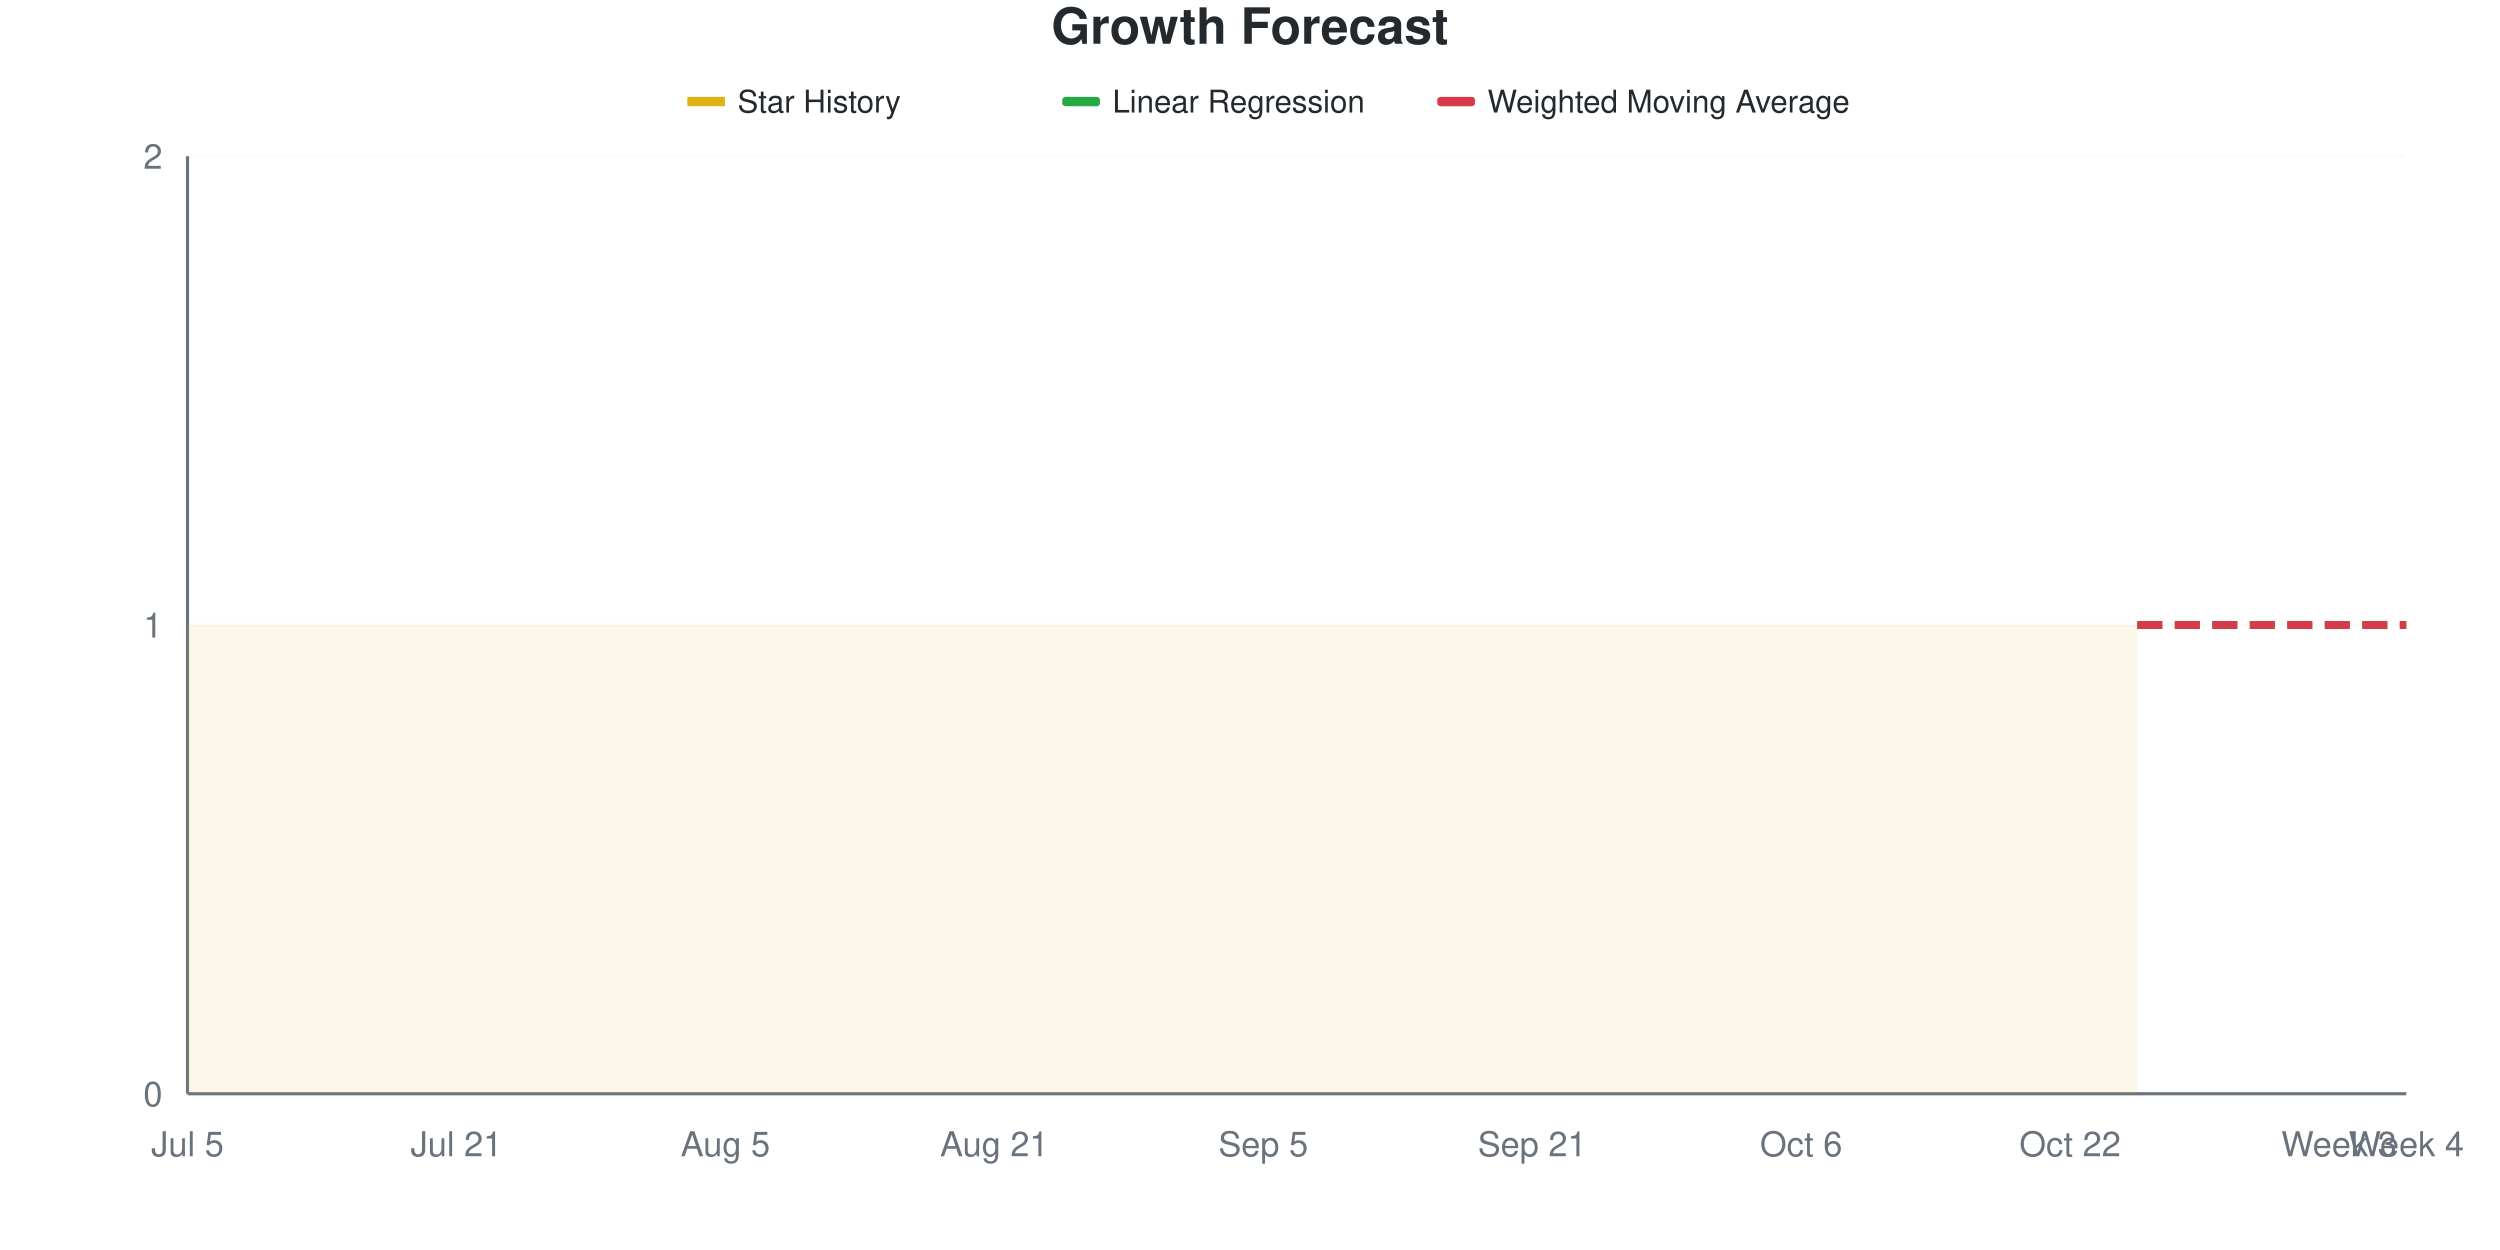
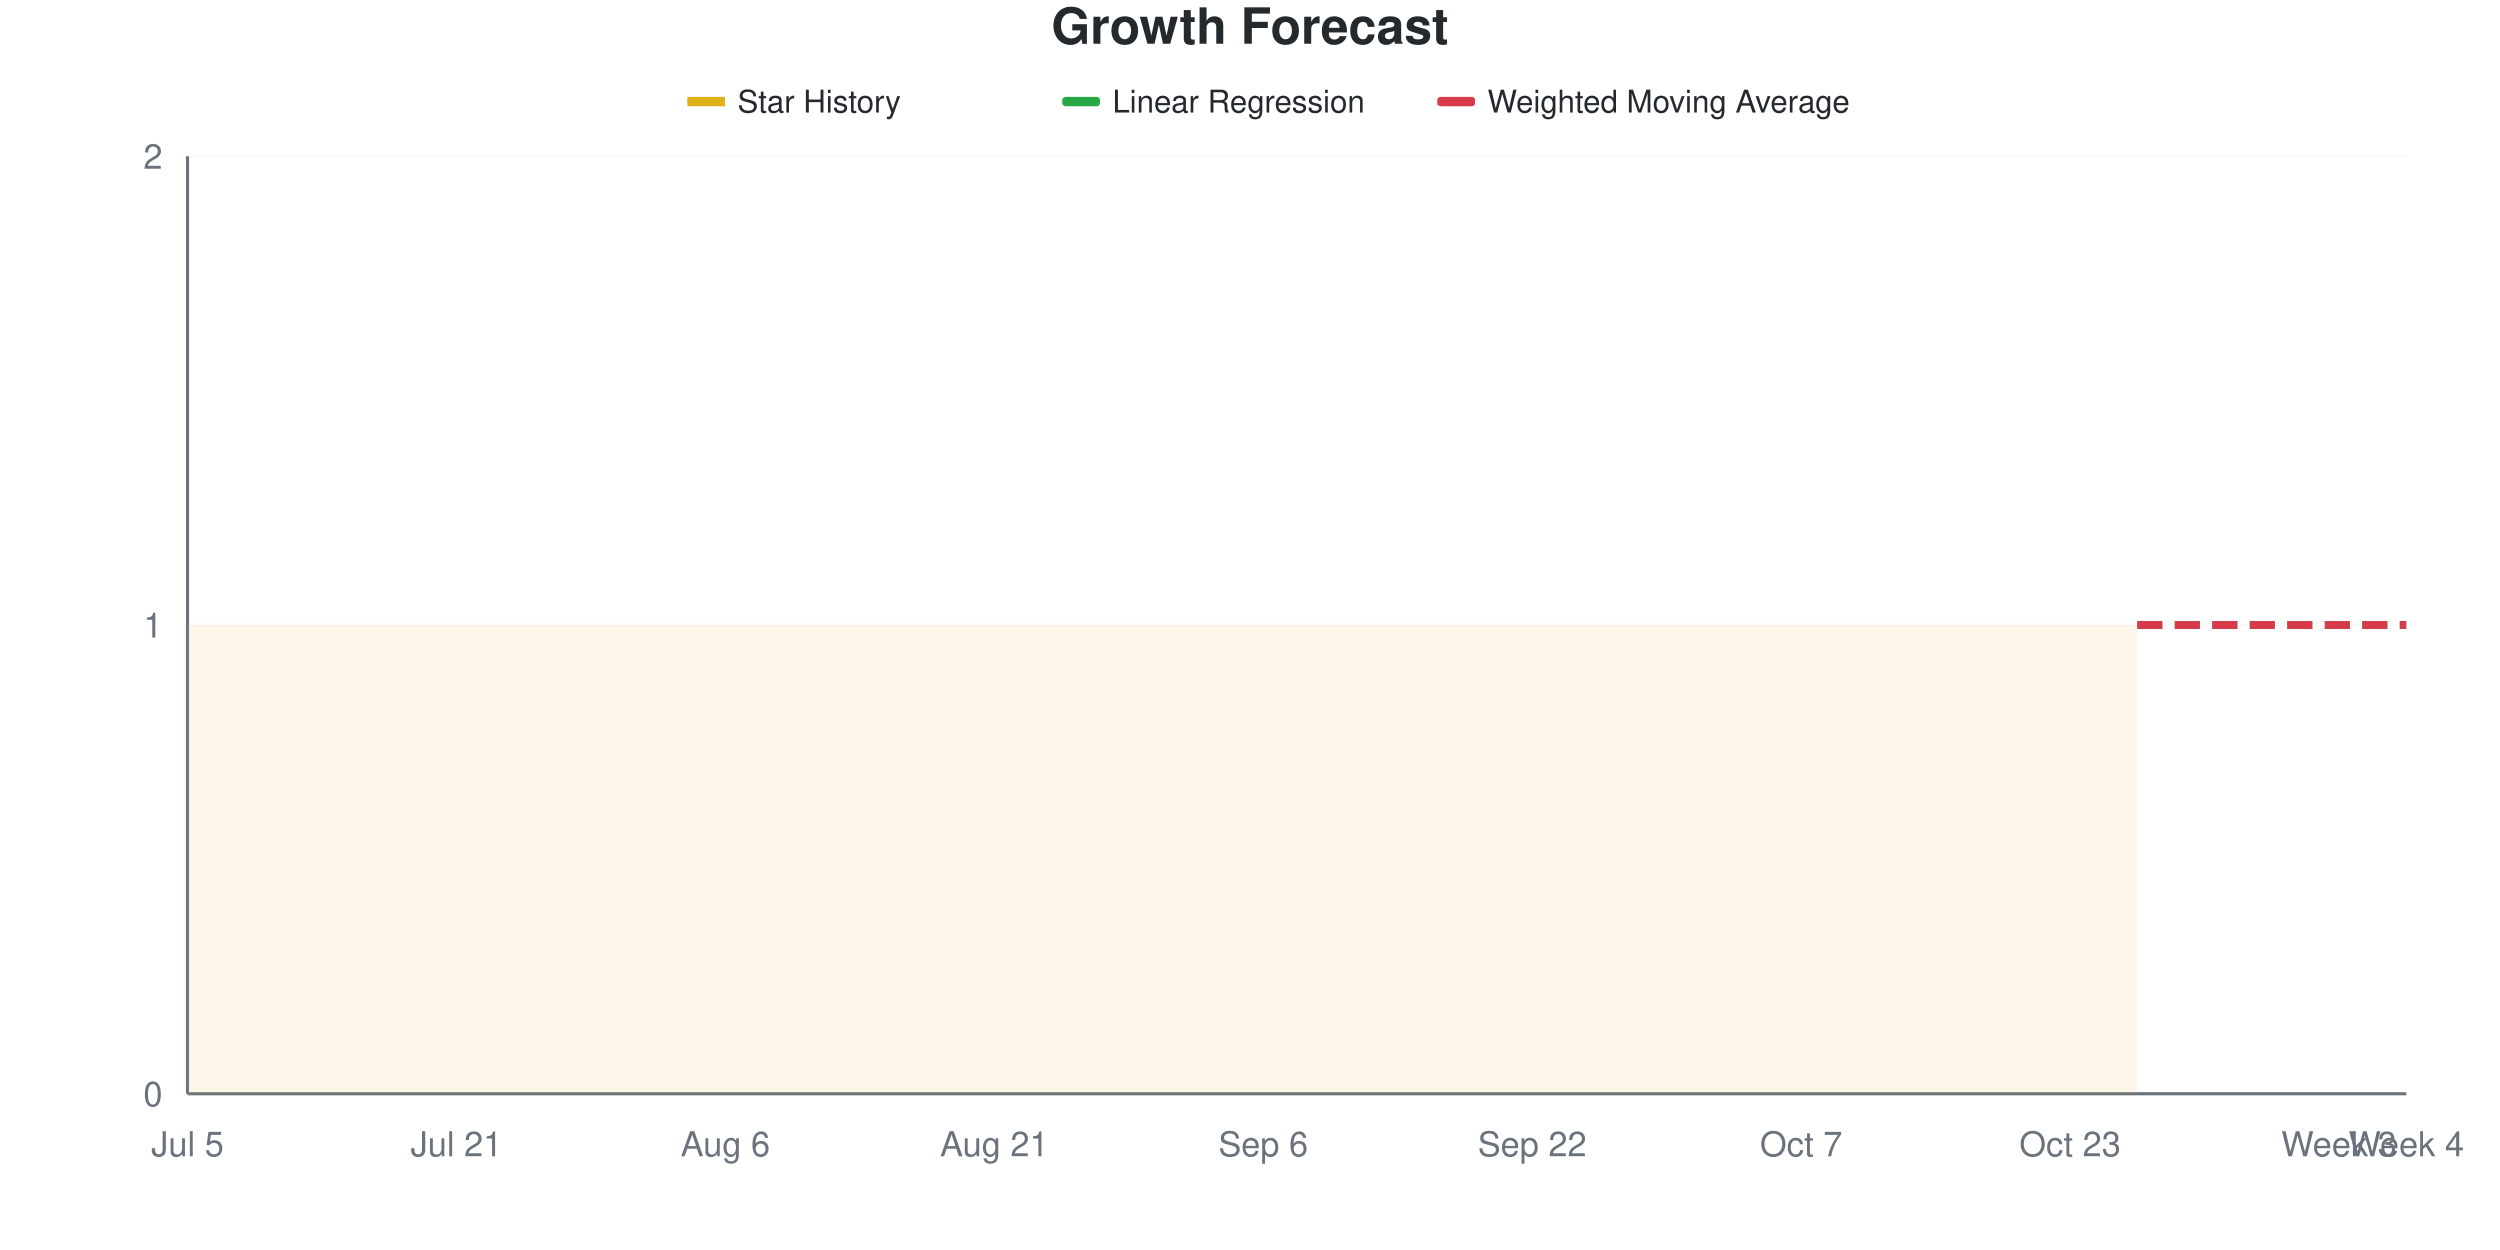
<svg xmlns="http://www.w3.org/2000/svg" viewBox="0 0 800 400" width="800" height="400">
  <style>
    @keyframes drawLine {
      to { stroke-dashoffset: 0; }
    }
    @keyframes fadeInPoint {
      from { opacity: 0; }
      to { opacity: 1; }
    }
    .data-line-0 {
      stroke-dasharray: 1161;
      stroke-dashoffset: 1161;
      animation: drawLine 2s ease-out forwards;
    }
    .data-point {
      opacity: 0;
      animation: fadeInPoint 0.5s ease-out forwards;
    }
    .chart-bg { fill: #fff; }
    .chart-text { fill: #24292e; }
    .chart-muted { fill: #6a737d; }
    .chart-grid { stroke: #eee; }
    .chart-axis { stroke: #6a737d; }
    @media (prefers-color-scheme: dark) {
      .chart-bg { fill: #0d1117; }
      .chart-text { fill: #e6edf3; }
      .chart-muted { fill: #8b949e; }
      .chart-grid { stroke: #21262d; }
      .chart-axis { stroke: #8b949e; }
    }
  </style>
  <rect width="800" height="400" class="chart-bg" />
  <text x="400" y="14" text-anchor="middle" class="chart-text" font-size="16" font-weight="bold" font-family="-apple-system, BlinkMacSystemFont, 'Segoe UI', Helvetica, Arial, sans-serif">Growth Forecast</text>
  <g class="legend">
    <rect x="220" y="31" width="12" height="3" fill="#dfb317" />
    <line x1="220" y1="32.5" x2="232" y2="32.5" stroke="#dfb317" stroke-width="2" />
    <text x="236" y="36" class="chart-text" font-size="10" font-family="-apple-system, BlinkMacSystemFont, 'Segoe UI', Helvetica, Arial, sans-serif">Star History</text>
    <rect x="340" y="31" width="12" height="3" fill="#28a745" rx="1" />
    <line x1="340" y1="32.5" x2="352" y2="32.5" stroke="#28a745" stroke-width="2" stroke-dasharray="4,2" />
    <text x="356" y="36" class="chart-text" font-size="10" font-family="-apple-system, BlinkMacSystemFont, 'Segoe UI', Helvetica, Arial, sans-serif">Linear Regression</text>
    <rect x="460" y="31" width="12" height="3" fill="#d73a49" rx="1" />
    <line x1="460" y1="32.5" x2="472" y2="32.5" stroke="#d73a49" stroke-width="2" stroke-dasharray="4,2" />
    <text x="476" y="36" class="chart-text" font-size="10" font-family="-apple-system, BlinkMacSystemFont, 'Segoe UI', Helvetica, Arial, sans-serif">Weighted Moving Average</text>
  </g>
  <g class="grid">
    <line x1="60" y1="350" x2="770" y2="350" class="chart-grid" stroke-opacity="0.3" />
    <text x="52" y="354" text-anchor="end" class="chart-muted" font-size="11" font-family="-apple-system, BlinkMacSystemFont, 'Segoe UI', Helvetica, Arial, sans-serif">0</text>
    <line x1="60" y1="200" x2="770" y2="200" class="chart-grid" stroke-opacity="0.3" />
    <text x="52" y="204" text-anchor="end" class="chart-muted" font-size="11" font-family="-apple-system, BlinkMacSystemFont, 'Segoe UI', Helvetica, Arial, sans-serif">1</text>
    <line x1="60" y1="50" x2="770" y2="50" class="chart-grid" stroke-opacity="0.3" />
    <text x="52" y="54" text-anchor="end" class="chart-muted" font-size="11" font-family="-apple-system, BlinkMacSystemFont, 'Segoe UI', Helvetica, Arial, sans-serif">2</text>
  </g>
  <g class="milestones">
    
  </g>
  <g class="x-axis">
    <text x="60" y="370" text-anchor="middle" class="chart-muted" font-size="11" font-family="-apple-system, BlinkMacSystemFont, 'Segoe UI', Helvetica, Arial, sans-serif">Jul 5</text>
    <text x="146.061" y="370" text-anchor="middle" class="chart-muted" font-size="11" font-family="-apple-system, BlinkMacSystemFont, 'Segoe UI', Helvetica, Arial, sans-serif">Jul 21</text>
-     <text x="232.121" y="370" text-anchor="middle" class="chart-muted" font-size="11" font-family="-apple-system, BlinkMacSystemFont, 'Segoe UI', Helvetica, Arial, sans-serif">Aug 5</text>
+     <text x="232.121" y="370" text-anchor="middle" class="chart-muted" font-size="11" font-family="-apple-system, BlinkMacSystemFont, 'Segoe UI', Helvetica, Arial, sans-serif">Aug 6</text>
    <text x="318.182" y="370" text-anchor="middle" class="chart-muted" font-size="11" font-family="-apple-system, BlinkMacSystemFont, 'Segoe UI', Helvetica, Arial, sans-serif">Aug 21</text>
-     <text x="404.242" y="370" text-anchor="middle" class="chart-muted" font-size="11" font-family="-apple-system, BlinkMacSystemFont, 'Segoe UI', Helvetica, Arial, sans-serif">Sep 5</text>
-     <text x="490.303" y="370" text-anchor="middle" class="chart-muted" font-size="11" font-family="-apple-system, BlinkMacSystemFont, 'Segoe UI', Helvetica, Arial, sans-serif">Sep 21</text>
-     <text x="576.364" y="370" text-anchor="middle" class="chart-muted" font-size="11" font-family="-apple-system, BlinkMacSystemFont, 'Segoe UI', Helvetica, Arial, sans-serif">Oct 6</text>
-     <text x="662.424" y="370" text-anchor="middle" class="chart-muted" font-size="11" font-family="-apple-system, BlinkMacSystemFont, 'Segoe UI', Helvetica, Arial, sans-serif">Oct 22</text>
+     <text x="404.242" y="370" text-anchor="middle" class="chart-muted" font-size="11" font-family="-apple-system, BlinkMacSystemFont, 'Segoe UI', Helvetica, Arial, sans-serif">Sep 6</text>
+     <text x="490.303" y="370" text-anchor="middle" class="chart-muted" font-size="11" font-family="-apple-system, BlinkMacSystemFont, 'Segoe UI', Helvetica, Arial, sans-serif">Sep 22</text>
+     <text x="576.364" y="370" text-anchor="middle" class="chart-muted" font-size="11" font-family="-apple-system, BlinkMacSystemFont, 'Segoe UI', Helvetica, Arial, sans-serif">Oct 7</text>
+     <text x="662.424" y="370" text-anchor="middle" class="chart-muted" font-size="11" font-family="-apple-system, BlinkMacSystemFont, 'Segoe UI', Helvetica, Arial, sans-serif">Oct 23</text>
    <text x="748.485" y="370" text-anchor="middle" class="chart-muted" font-size="11" font-family="-apple-system, BlinkMacSystemFont, 'Segoe UI', Helvetica, Arial, sans-serif">Week 3</text>
    <text x="770" y="370" text-anchor="middle" class="chart-muted" font-size="11" font-family="-apple-system, BlinkMacSystemFont, 'Segoe UI', Helvetica, Arial, sans-serif">Week 4</text>
  </g>
  <line x1="60" y1="50" x2="60" y2="350" class="chart-axis" stroke-width="1" />
  <line x1="60" y1="350" x2="770" y2="350" class="chart-axis" stroke-width="1" />
  <path d="M60,350 L60,200 C67.172,200 74.343,200 81.515,200 C88.687,200 95.859,200 103.03,200 C110.202,200 117.374,200 124.545,200 C131.717,200 138.889,200 146.061,200 C153.232,200 160.404,200 167.576,200 C174.747,200 181.919,200 189.091,200 C196.263,200 203.434,200 210.606,200 C217.778,200 224.949,200 232.121,200 C239.293,200 246.465,200 253.636,200 C260.808,200 267.98,200 275.152,200 C282.323,200 289.495,200 296.667,200 C303.838,200 311.01,200 318.182,200 C325.354,200 332.525,200 339.697,200 C346.869,200 354.04,200 361.212,200 C368.384,200 375.556,200 382.727,200 C389.899,200 397.071,200 404.242,200 C411.414,200 418.586,200 425.758,200 C432.929,200 440.101,200 447.273,200 C454.444,200 461.616,200 468.788,200 C475.96,200 483.131,200 490.303,200 C497.475,200 504.646,200 511.818,200 C518.99,200 526.162,200 533.333,200 C540.505,200 547.677,200 554.848,200 C562.02,200 569.192,200 576.364,200 C583.535,200 590.707,200 597.879,200 C605.051,200 612.222,200 619.394,200 C626.566,200 633.737,200 640.909,200 C648.081,200 655.253,200 662.424,200 C669.596,200 676.768,200 683.939,200 L683.939,350 L60,350 Z" fill="#dfb317" fill-opacity="0.1" />
  <path d="M60,350 L60,200 C67.172,200 74.343,200 81.515,200 C88.687,200 95.859,200 103.03,200 C110.202,200 117.374,200 124.545,200 C131.717,200 138.889,200 146.061,200 C153.232,200 160.404,200 167.576,200 C174.747,200 181.919,200 189.091,200 C196.263,200 203.434,200 210.606,200 C217.778,200 224.949,200 232.121,200 C239.293,200 246.465,200 253.636,200 C260.808,200 267.98,200 275.152,200 C282.323,200 289.495,200 296.667,200 C303.838,200 311.01,200 318.182,200 C325.354,200 332.525,200 339.697,200 C346.869,200 354.04,200 361.212,200 C368.384,200 375.556,200 382.727,200 C389.899,200 397.071,200 404.242,200 C411.414,200 418.586,200 425.758,200 C432.929,200 440.101,200 447.273,200 C454.444,200 461.616,200 468.788,200 C475.96,200 483.131,200 490.303,200 C497.475,200 504.646,200 511.818,200 C518.99,200 526.162,200 533.333,200 C540.505,200 547.677,200 554.848,200 C562.02,200 569.192,200 576.364,200 C583.535,200 590.707,200 597.879,200 C605.051,200 612.222,200 619.394,200 C626.566,200 633.737,200 640.909,200 C648.081,200 655.253,200 662.424,200 C669.596,200 676.768,200 683.939,200" fill="none" stroke="#dfb317" stroke-width="2.5" class="data-line-0" />
  <path d="M683.939,200 C691.111,200 698.283,200 705.455,200 C712.626,200 719.798,200 726.97,200 C734.141,200 741.313,200 748.485,200 C755.657,200 762.828,200 770,200" fill="none" stroke="#28a745" stroke-width="2.5" stroke-dasharray="8,4" />
  <path d="M683.939,200 C691.111,200 698.283,200 705.455,200 C712.626,200 719.798,200 726.97,200 C734.141,200 741.313,200 748.485,200 C755.657,200 762.828,200 770,200" fill="none" stroke="#d73a49" stroke-width="2.5" stroke-dasharray="8,4" />
  <g class="points">
    <circle cx="60" cy="200" r="4" fill="#dfb317" class="data-point" style="animation-delay: 1.50s" />
    <circle cx="81.515" cy="200" r="4" fill="#dfb317" class="data-point" style="animation-delay: 1.55s" />
    <circle cx="103.03" cy="200" r="4" fill="#dfb317" class="data-point" style="animation-delay: 1.60s" />
    <circle cx="124.545" cy="200" r="4" fill="#dfb317" class="data-point" style="animation-delay: 1.65s" />
    <circle cx="146.061" cy="200" r="4" fill="#dfb317" class="data-point" style="animation-delay: 1.70s" />
    <circle cx="167.576" cy="200" r="4" fill="#dfb317" class="data-point" style="animation-delay: 1.75s" />
    <circle cx="189.091" cy="200" r="4" fill="#dfb317" class="data-point" style="animation-delay: 1.80s" />
    <circle cx="210.606" cy="200" r="4" fill="#dfb317" class="data-point" style="animation-delay: 1.85s" />
    <circle cx="232.121" cy="200" r="4" fill="#dfb317" class="data-point" style="animation-delay: 1.90s" />
    <circle cx="253.636" cy="200" r="4" fill="#dfb317" class="data-point" style="animation-delay: 1.95s" />
    <circle cx="275.152" cy="200" r="4" fill="#dfb317" class="data-point" style="animation-delay: 2.00s" />
    <circle cx="296.667" cy="200" r="4" fill="#dfb317" class="data-point" style="animation-delay: 2.05s" />
    <circle cx="318.182" cy="200" r="4" fill="#dfb317" class="data-point" style="animation-delay: 2.10s" />
    <circle cx="339.697" cy="200" r="4" fill="#dfb317" class="data-point" style="animation-delay: 2.15s" />
    <circle cx="361.212" cy="200" r="4" fill="#dfb317" class="data-point" style="animation-delay: 2.20s" />
    <circle cx="382.727" cy="200" r="4" fill="#dfb317" class="data-point" style="animation-delay: 2.25s" />
    <circle cx="404.242" cy="200" r="4" fill="#dfb317" class="data-point" style="animation-delay: 2.30s" />
    <circle cx="425.758" cy="200" r="4" fill="#dfb317" class="data-point" style="animation-delay: 2.35s" />
    <circle cx="447.273" cy="200" r="4" fill="#dfb317" class="data-point" style="animation-delay: 2.40s" />
    <circle cx="468.788" cy="200" r="4" fill="#dfb317" class="data-point" style="animation-delay: 2.45s" />
    <circle cx="490.303" cy="200" r="4" fill="#dfb317" class="data-point" style="animation-delay: 2.50s" />
    <circle cx="511.818" cy="200" r="4" fill="#dfb317" class="data-point" style="animation-delay: 2.55s" />
    <circle cx="533.333" cy="200" r="4" fill="#dfb317" class="data-point" style="animation-delay: 2.60s" />
    <circle cx="554.848" cy="200" r="4" fill="#dfb317" class="data-point" style="animation-delay: 2.65s" />
    <circle cx="576.364" cy="200" r="4" fill="#dfb317" class="data-point" style="animation-delay: 2.70s" />
    <circle cx="597.879" cy="200" r="4" fill="#dfb317" class="data-point" style="animation-delay: 2.75s" />
    <circle cx="619.394" cy="200" r="4" fill="#dfb317" class="data-point" style="animation-delay: 2.80s" />
    <circle cx="640.909" cy="200" r="4" fill="#dfb317" class="data-point" style="animation-delay: 2.85s" />
    <circle cx="662.424" cy="200" r="4" fill="#dfb317" class="data-point" style="animation-delay: 2.90s" />
    <circle cx="683.939" cy="200" r="4" fill="#dfb317" class="data-point" style="animation-delay: 2.95s" />
  </g>
</svg>
